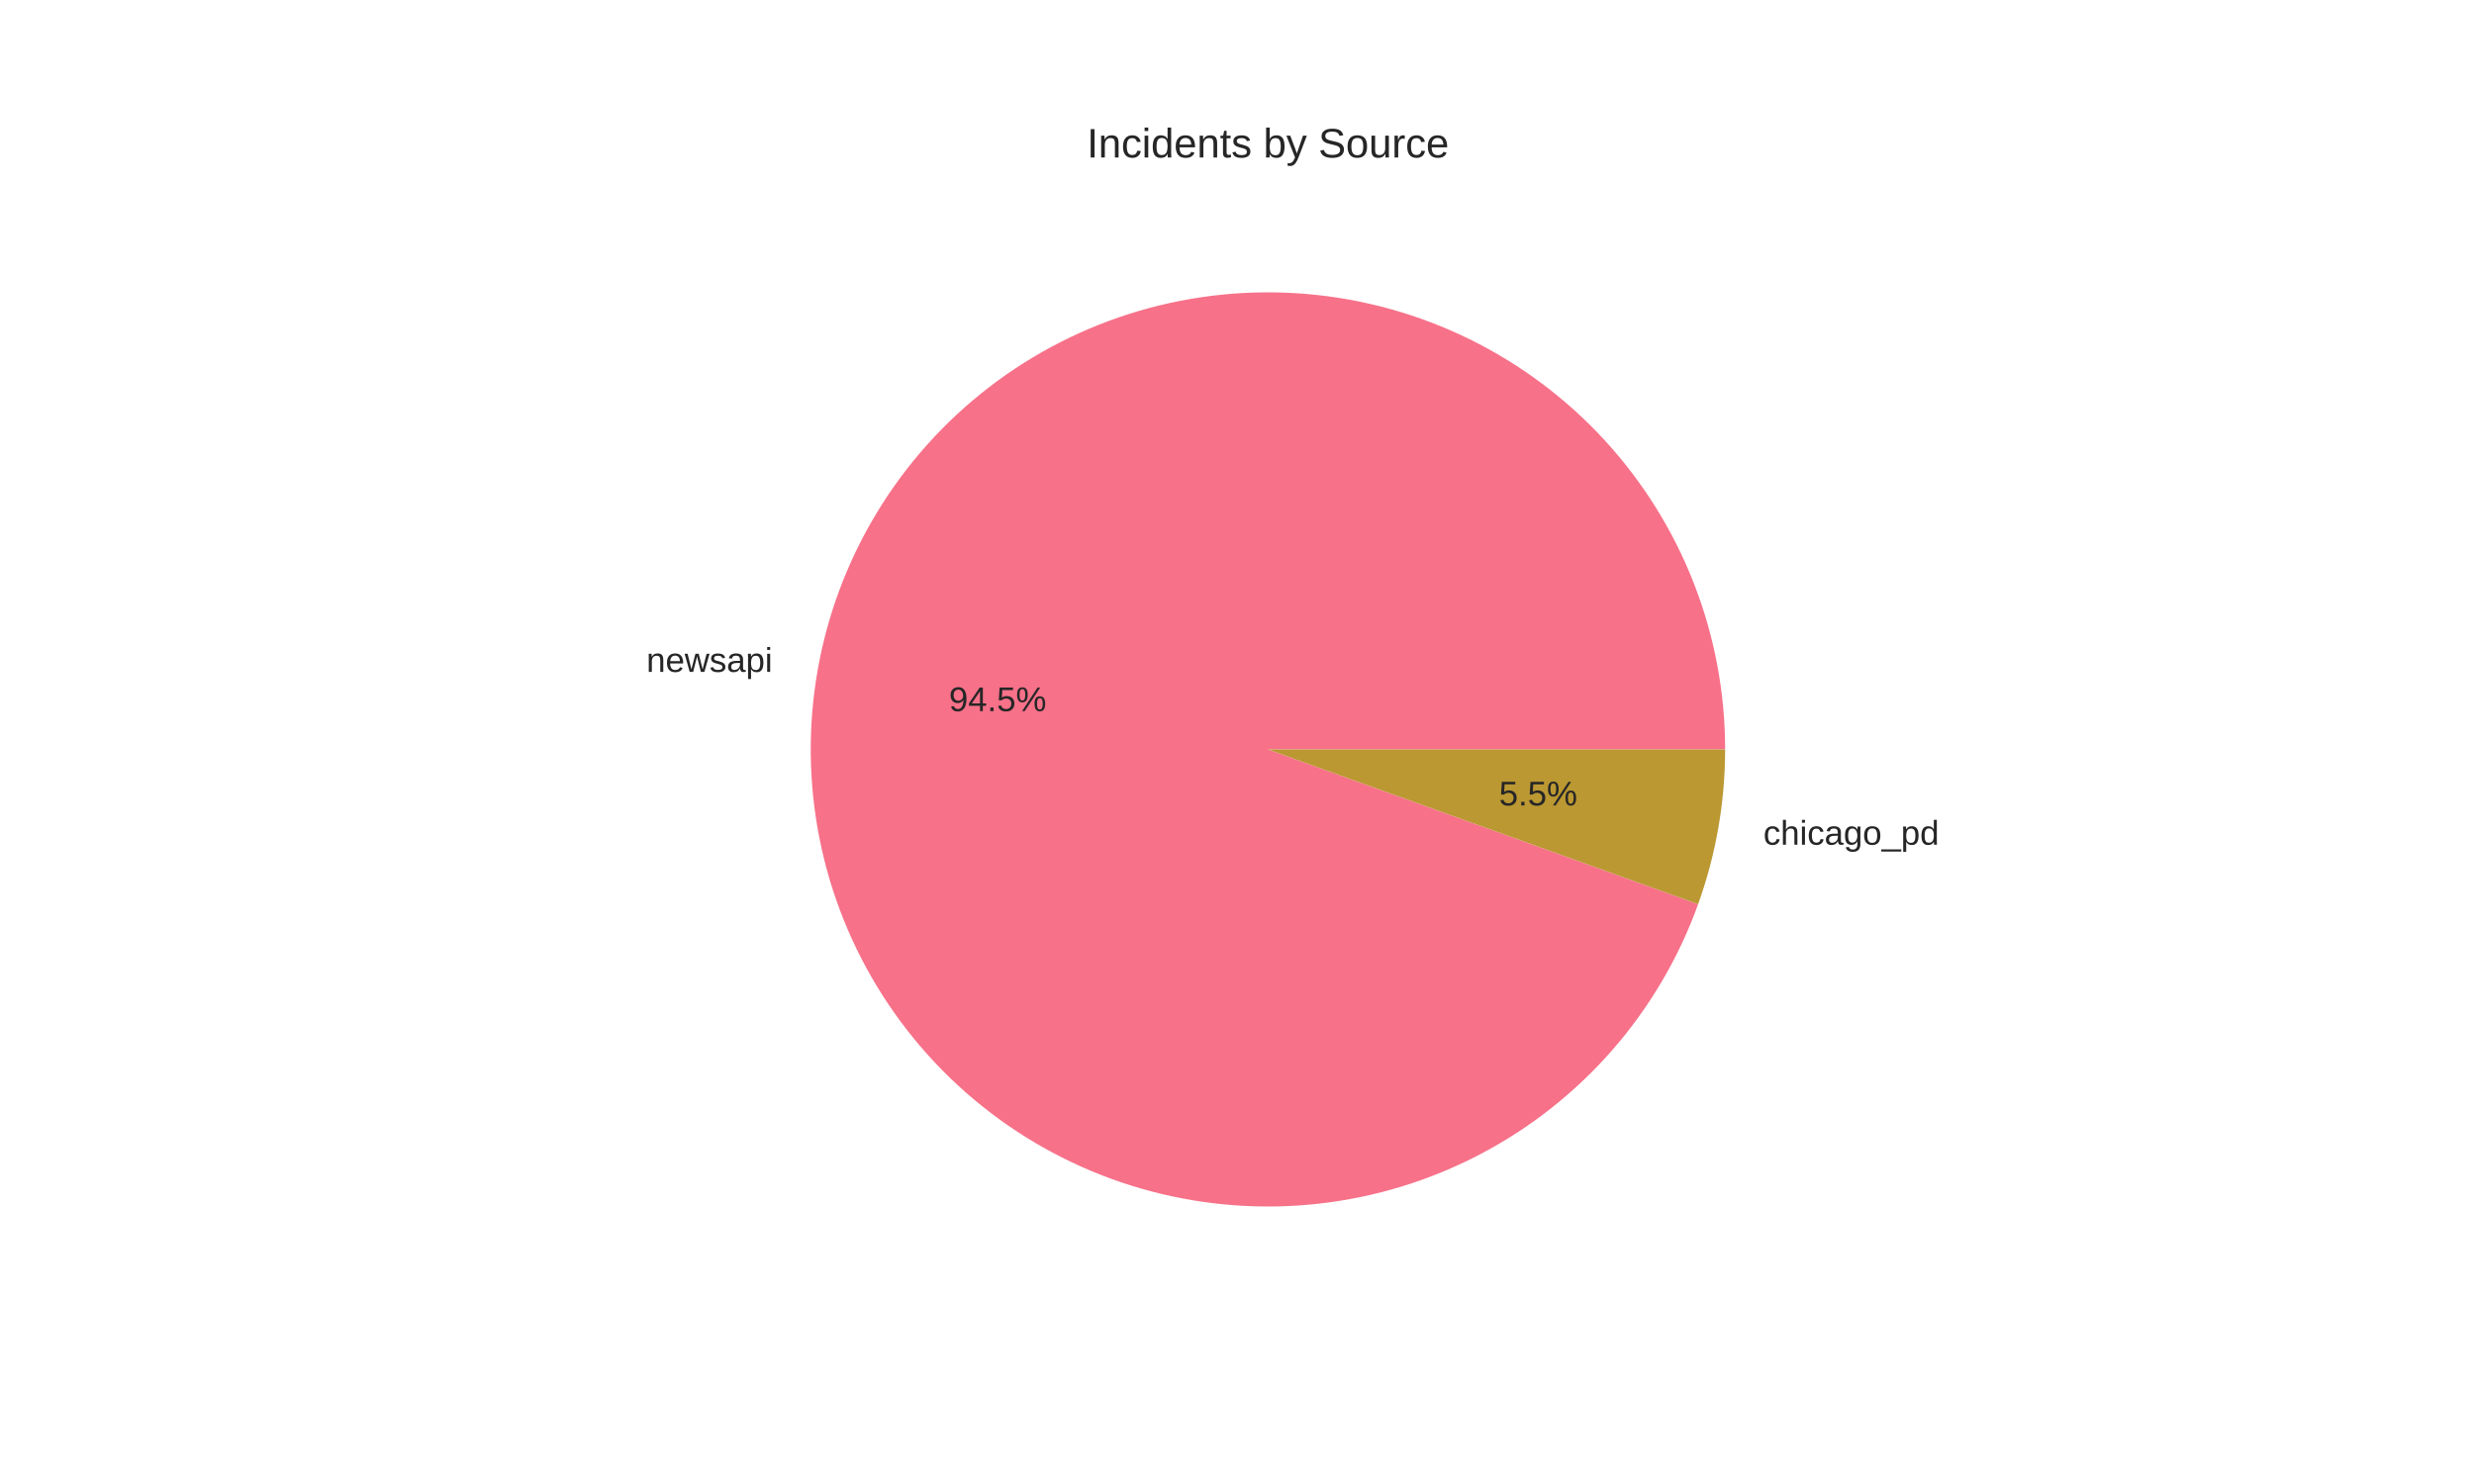
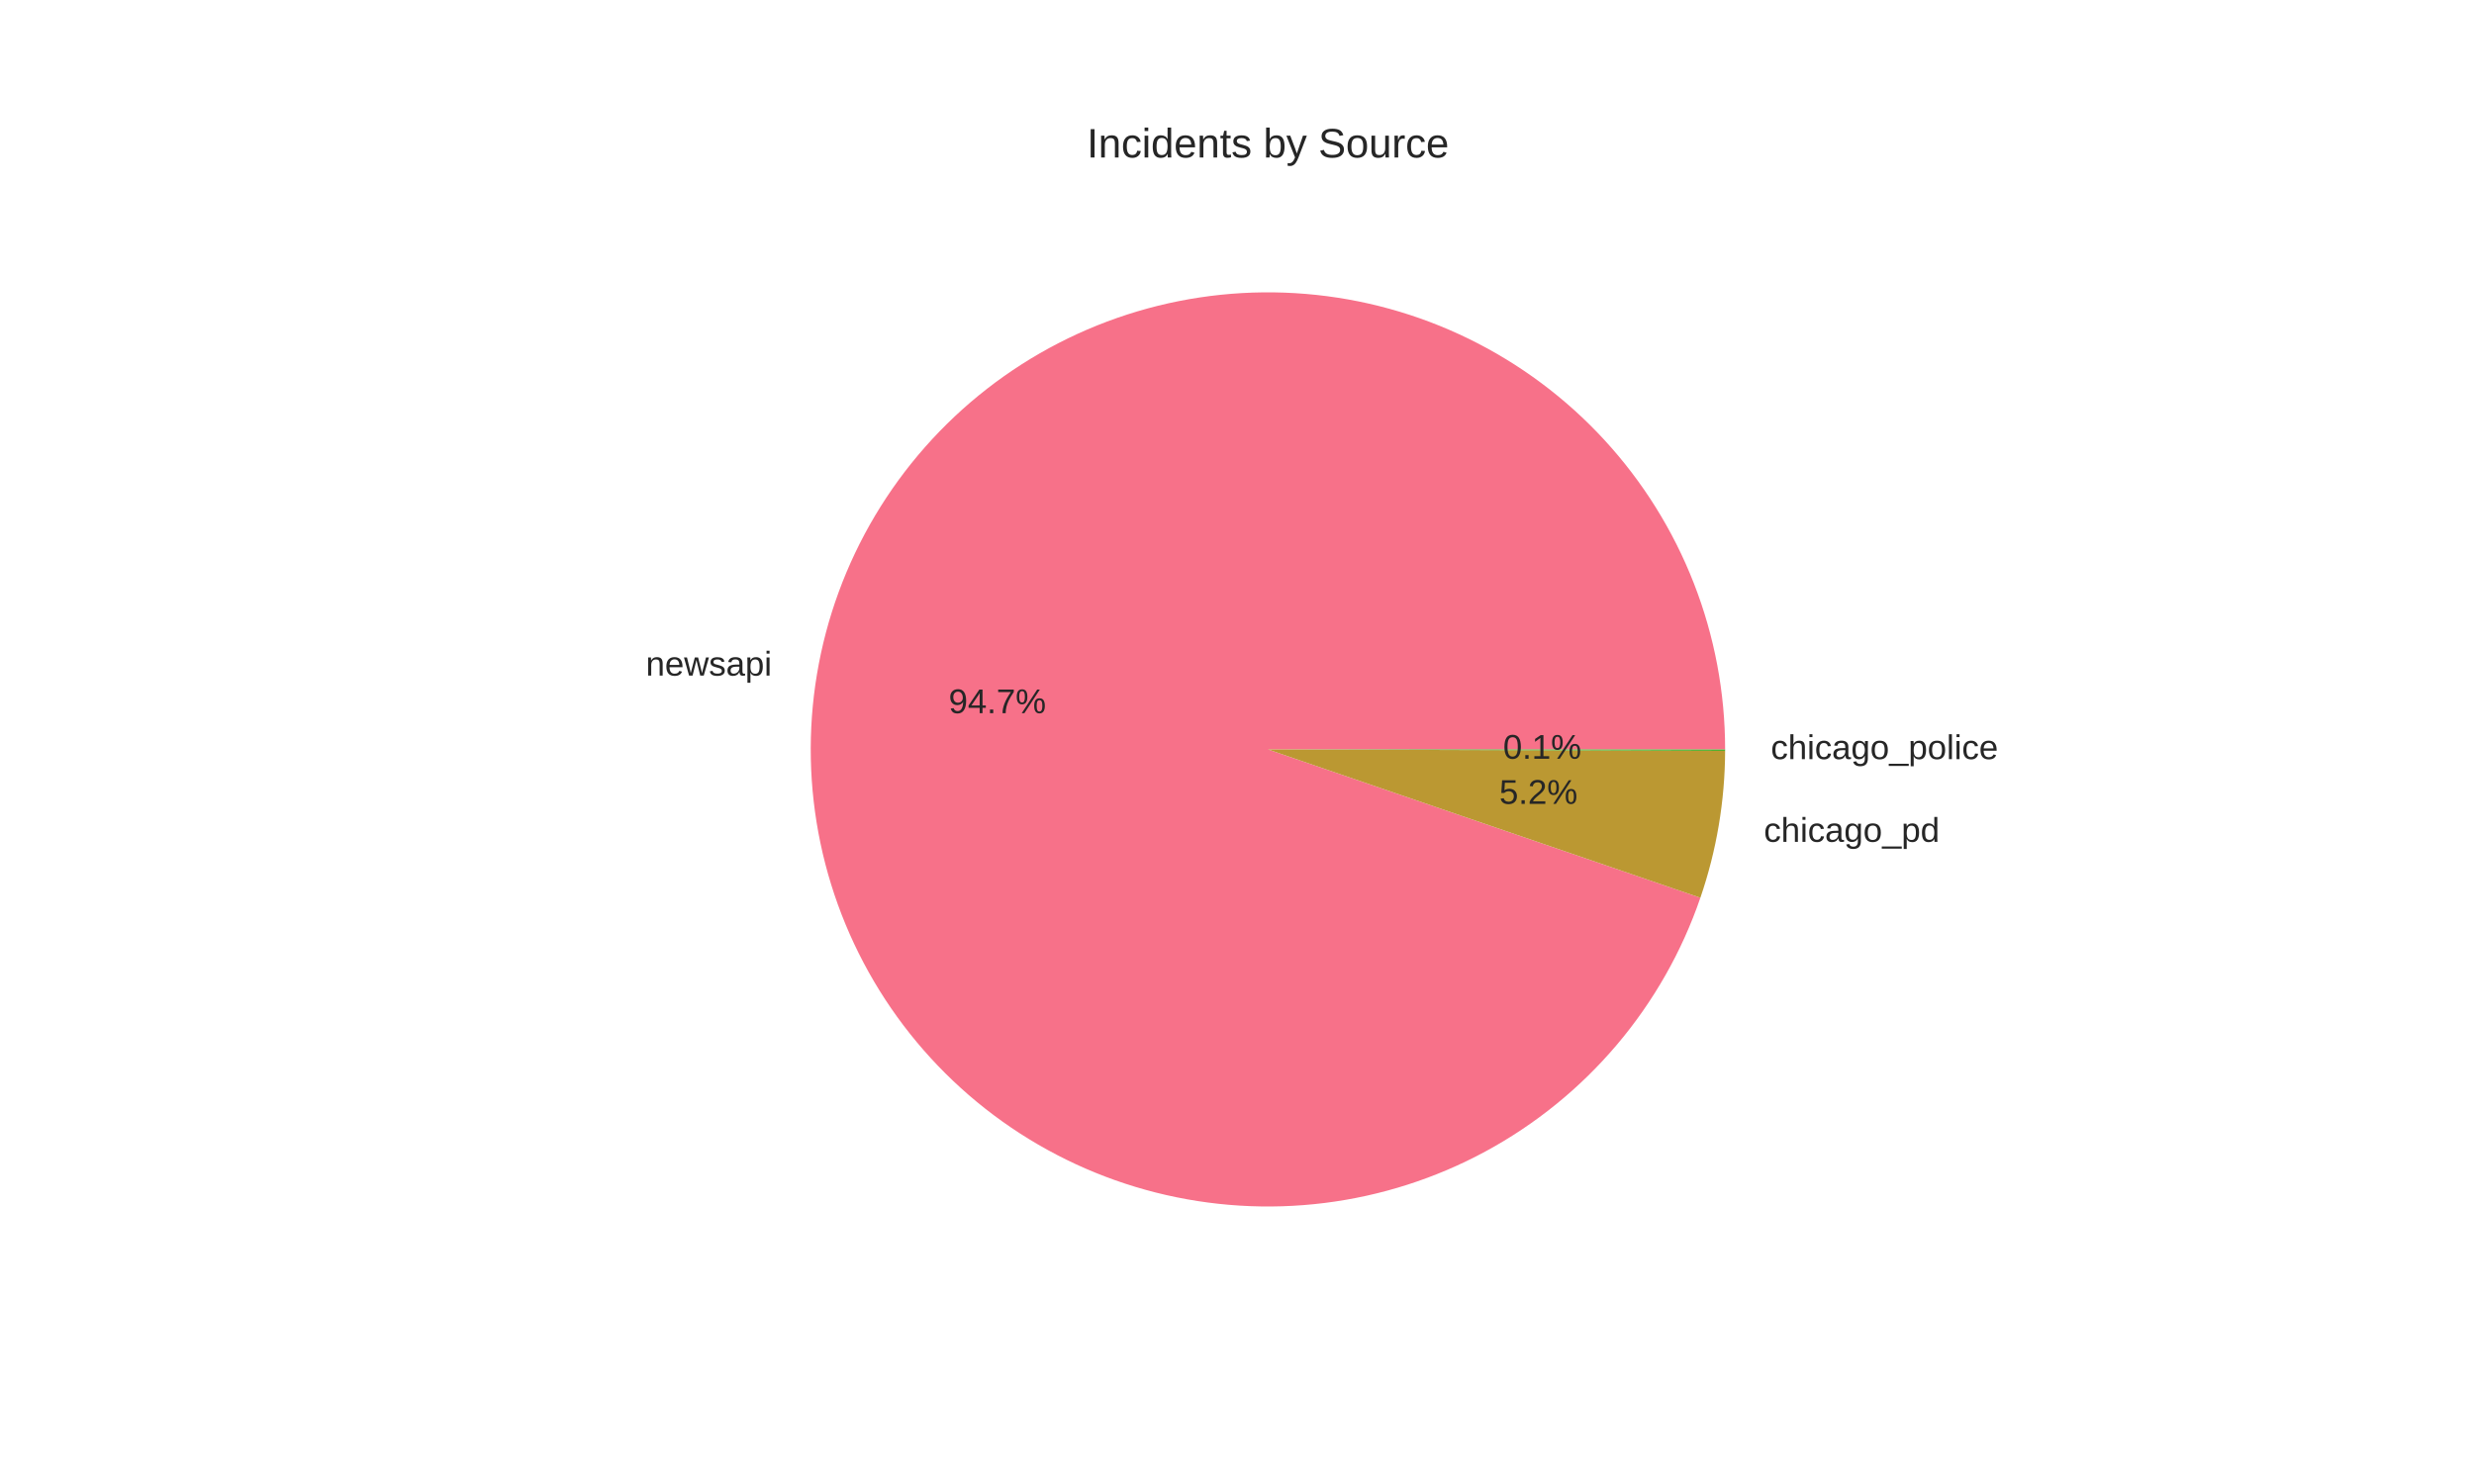
<svg xmlns="http://www.w3.org/2000/svg" width="720pt" height="432pt" viewBox="0 0 720 432" version="1.1">
  <defs>
    <style type="text/css">*{stroke-linejoin: round; stroke-linecap: butt}</style>
  </defs>
  <g id="figure_1">
    <g id="patch_1">
      <path d="M 0 432  L 720 432  L 720 0  L 0 0  z " style="fill: #ffffff" />
    </g>
    <g id="axes_1">
      <g id="matplotlib.axis_1" />
      <g id="matplotlib.axis_2" />
      <g id="patch_2">
-         <path d="M 502.056 218.16  C 502.056 201.653 498.984 185.29 492.998 169.907  C 487.012 154.524 478.215 140.389 467.058 128.224  C 455.901 116.059 442.577 106.076 427.768 98.785  C 412.958 91.495 396.921 87.023 380.476 85.6  C 364.031 84.176 347.463 85.825 331.622 90.462  C 315.78 95.099 300.938 102.644 287.856 112.71  C 274.775 122.777 263.68 135.19 255.139 149.316  C 246.598 163.441 240.76 179.033 237.924 195.294  C 235.087 211.555 235.301 228.203 238.554 244.386  C 241.808 260.568 248.044 276.005 256.945 289.906  C 265.846 303.808 277.256 315.932 290.592 325.659  C 303.928 335.386 318.958 342.547 334.914 346.776  C 350.87 351.005 367.474 352.227 383.877 350.382  C 400.28 348.536 416.198 343.654 430.815 335.986  C 445.432 328.317 458.495 317.995 469.336 305.547  C 480.177 293.1 488.608 278.743 494.197 263.212  L 369 218.16  z " style="fill: #f77189" />
+         <path d="M 502.056 218.16  C 502.056 201.612 498.969 185.208 492.953 169.792  C 486.938 154.376 478.099 140.216 466.891 128.042  C 455.682 115.867 442.301 105.889 427.434 98.622  C 412.567 91.354 396.474 86.924 379.982 85.558  C 363.49 84.192 346.887 85.915 331.027 90.638  C 315.167 95.36 300.327 103 287.269 113.165  C 274.21 123.33 263.162 135.843 254.693 150.059  C 246.223 164.276 240.479 179.948 237.757 196.271  C 235.034 212.594 235.381 229.282 238.779 245.478  C 242.176 261.673 248.565 277.094 257.618 290.947  C 266.67 304.799 278.228 316.842 291.697 326.457  C 305.166 336.071 320.311 343.088 336.353 347.149  C 352.396 351.209 369.056 352.241 385.477 350.192  C 401.897 348.143 417.793 343.048 432.345 335.17  C 446.898 327.291 459.854 316.767 470.547 304.138  C 481.24 291.508 489.484 276.994 494.854 261.342  L 369 218.16  z " style="fill: #f77189" />
      </g>
      <g id="patch_3">
-         <path d="M 494.197 263.212  C 496.792 256 498.759 248.577 500.076 241.026  C 501.394 233.475 502.056 225.825 502.056 218.16  L 369 218.16  z " style="fill: #bb9832" />
+         <path d="M 494.854 261.342  C 497.211 254.473 499.001 247.424 500.207 240.264  C 501.413 233.103 502.032 225.856 502.055 218.595  L 369 218.16  z " style="fill: #bb9832" />
+       </g>
+       <g id="patch_4">
+         <path d="M 502.055 218.595  C 502.056 218.523 502.056 218.45 502.056 218.378  C 502.056 218.305 502.056 218.233 502.056 218.16  L 369 218.16  z " style="fill: #50b131" />
      </g>
      <g id="text_1">
-         <text style="fill: #262626; font: 10px 'Arial', 'Liberation Sans', 'DejaVu Sans', 'Bitstream Vera Sans', sans-serif; text-anchor: end" x="224.816" y="195.593" transform="rotate(-0 224.8159 195.5933)">newsapi</text>
+         <text style="fill: #262626; font: 10px 'Arial', 'Liberation Sans', 'DejaVu Sans', 'Bitstream Vera Sans', sans-serif; text-anchor: end" x="224.633" y="196.668" transform="rotate(-0 224.6325 196.6681)">newsapi</text>
      </g>
      <g id="text_2">
-         <text style="fill: #262626; font: 10px 'Arial', 'Liberation Sans', 'DejaVu Sans', 'Bitstream Vera Sans', sans-serif; text-anchor: middle" x="290.354" y="207.026" transform="rotate(-0 290.3541 207.0263)">94.5%</text>
+         <text style="fill: #262626; font: 10px 'Arial', 'Liberation Sans', 'DejaVu Sans', 'Bitstream Vera Sans', sans-serif; text-anchor: middle" x="290.254" y="207.613" transform="rotate(-0 290.2541 207.6125)">94.7%</text>
      </g>
      <g id="text_3">
-         <text style="fill: #262626; font: 10px 'Arial', 'Liberation Sans', 'DejaVu Sans', 'Bitstream Vera Sans', sans-serif; text-anchor: start" x="513.184" y="245.899" transform="rotate(-0 513.1841 245.8986)">chicago_pd</text>
+         <text style="fill: #262626; font: 10px 'Arial', 'Liberation Sans', 'DejaVu Sans', 'Bitstream Vera Sans', sans-serif; text-anchor: start" x="513.328" y="245.06" transform="rotate(-0 513.3279 245.06)">chicago_pd</text>
      </g>
      <g id="text_4">
-         <text style="fill: #262626; font: 10px 'Arial', 'Liberation Sans', 'DejaVu Sans', 'Bitstream Vera Sans', sans-serif; text-anchor: middle" x="447.646" y="234.466" transform="rotate(-0 447.6459 234.4656)">5.5%</text>
+         <text style="fill: #262626; font: 10px 'Arial', 'Liberation Sans', 'DejaVu Sans', 'Bitstream Vera Sans', sans-serif; text-anchor: middle" x="447.724" y="234.008" transform="rotate(-0 447.7243 234.0082)">5.2%</text>
      </g>
      <g id="text_5">
+         <text style="fill: #262626; font: 10px 'Arial', 'Liberation Sans', 'DejaVu Sans', 'Bitstream Vera Sans', sans-serif; text-anchor: start" x="515.361" y="220.985" transform="rotate(-0 515.3614 220.9854)">chicago_police</text>
+       </g>
+       <g id="text_6">
+         <text style="fill: #262626; font: 10px 'Arial', 'Liberation Sans', 'DejaVu Sans', 'Bitstream Vera Sans', sans-serif; text-anchor: middle" x="448.833" y="220.877" transform="rotate(-0 448.8335 220.8766)">0.1%</text>
+       </g>
+       <g id="text_7">
        <text style="fill: #262626; font: 12px 'Arial', 'Liberation Sans', 'DejaVu Sans', 'Bitstream Vera Sans', sans-serif; text-anchor: middle" x="369" y="45.84" transform="rotate(-0 369 45.84)">Incidents by Source</text>
      </g>
    </g>
  </g>
</svg>
